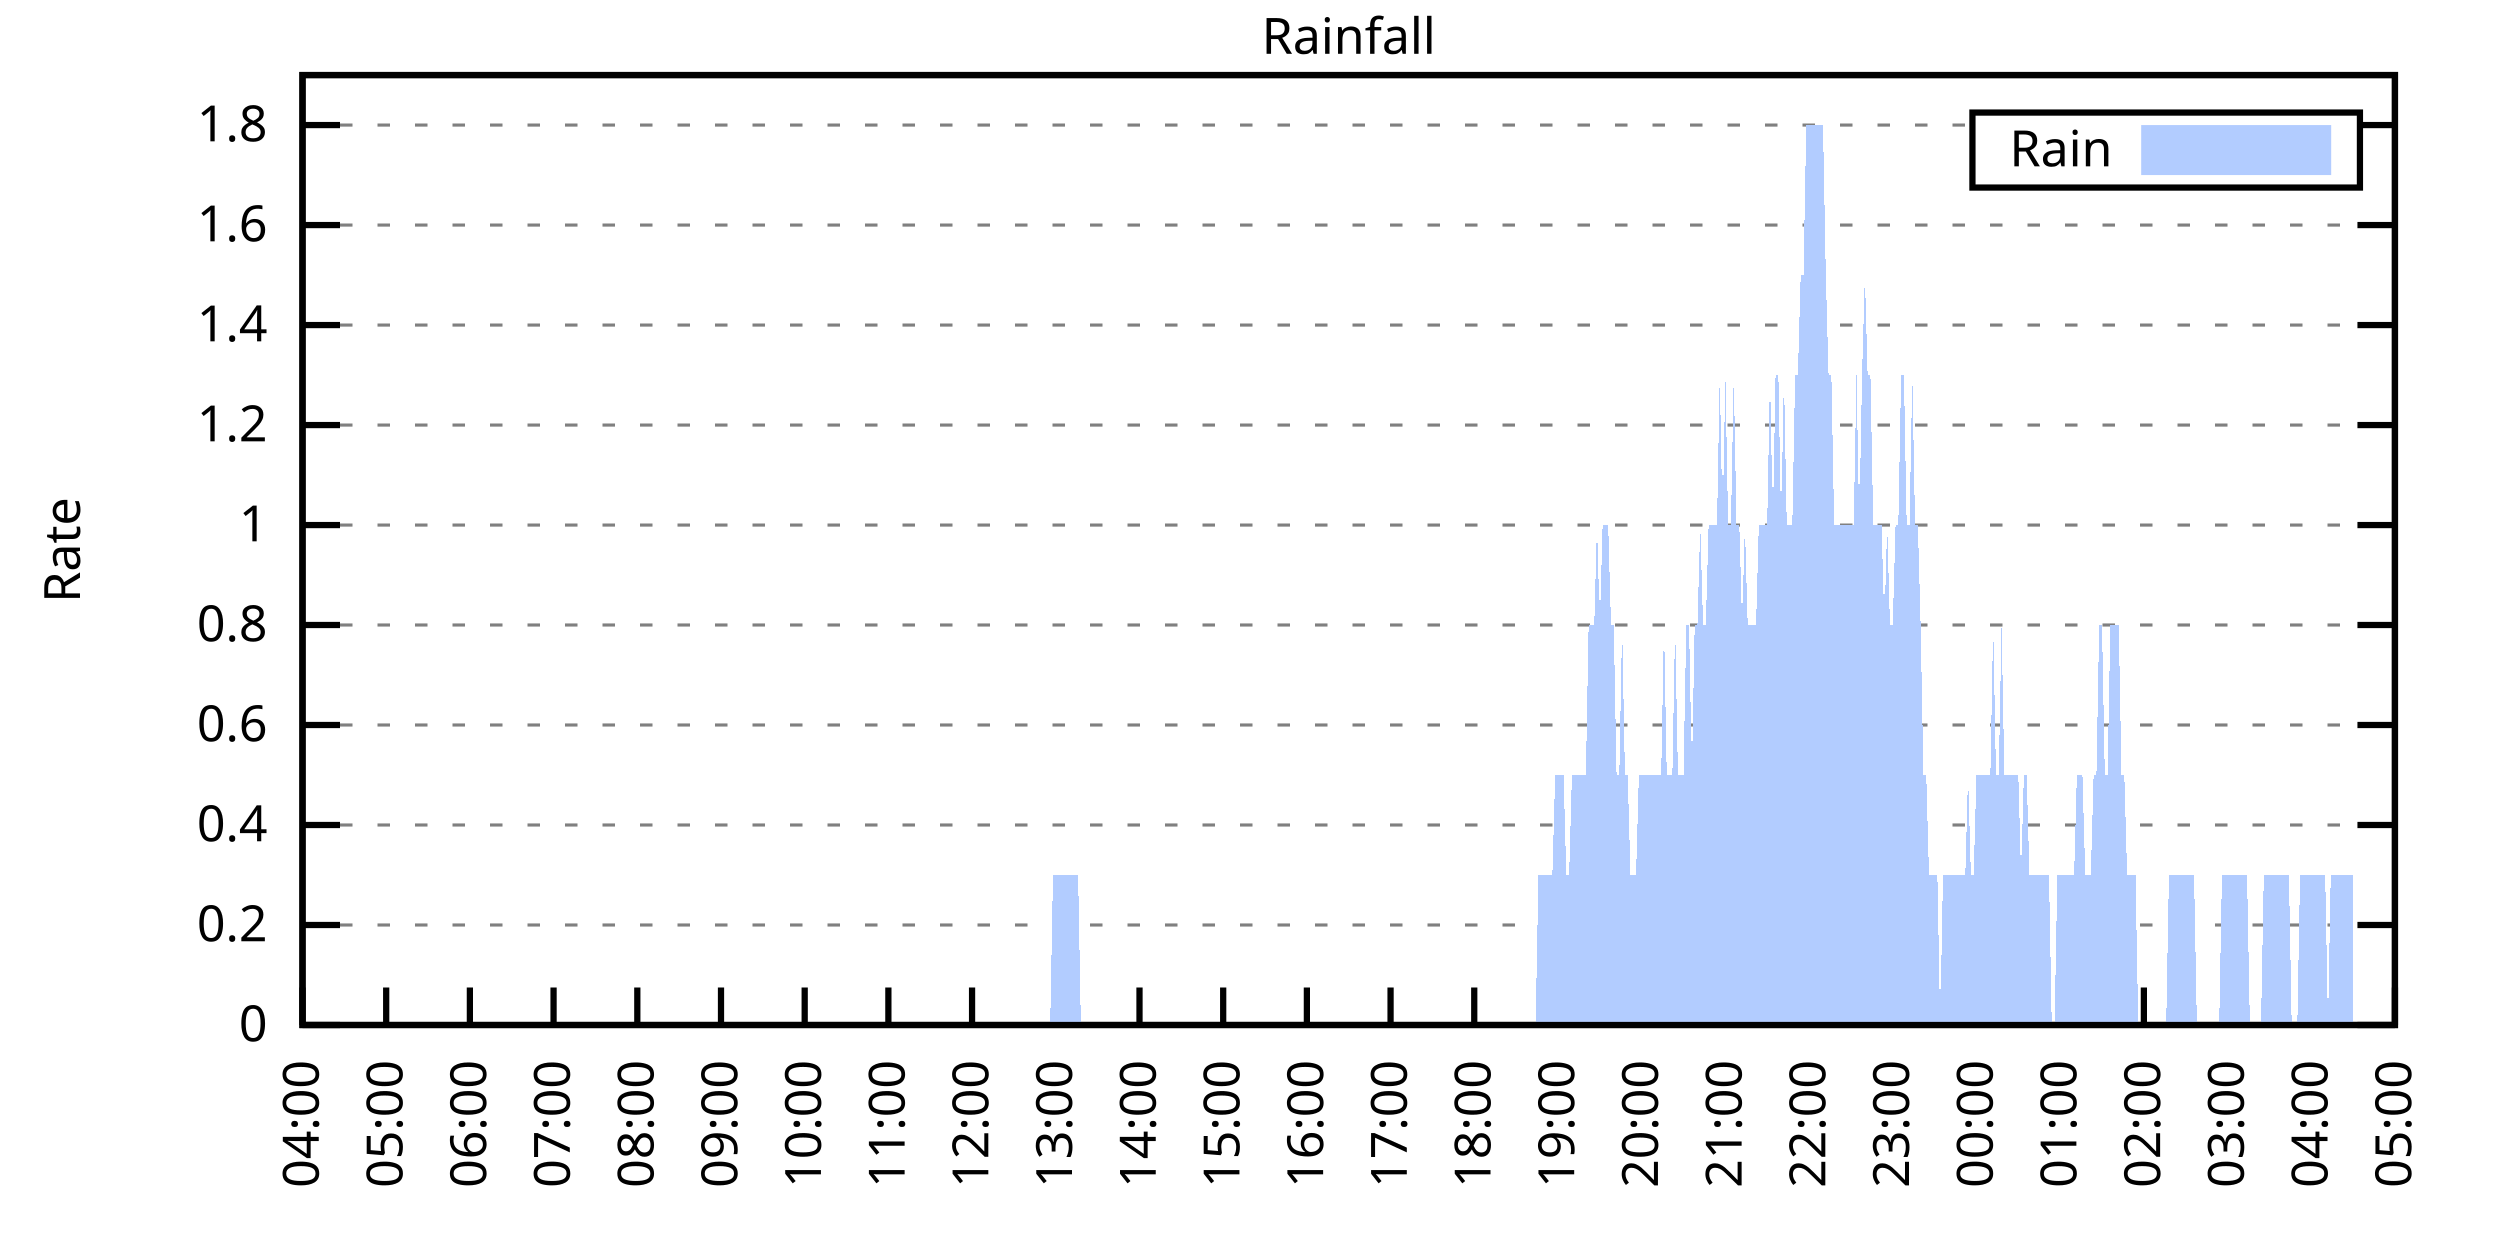
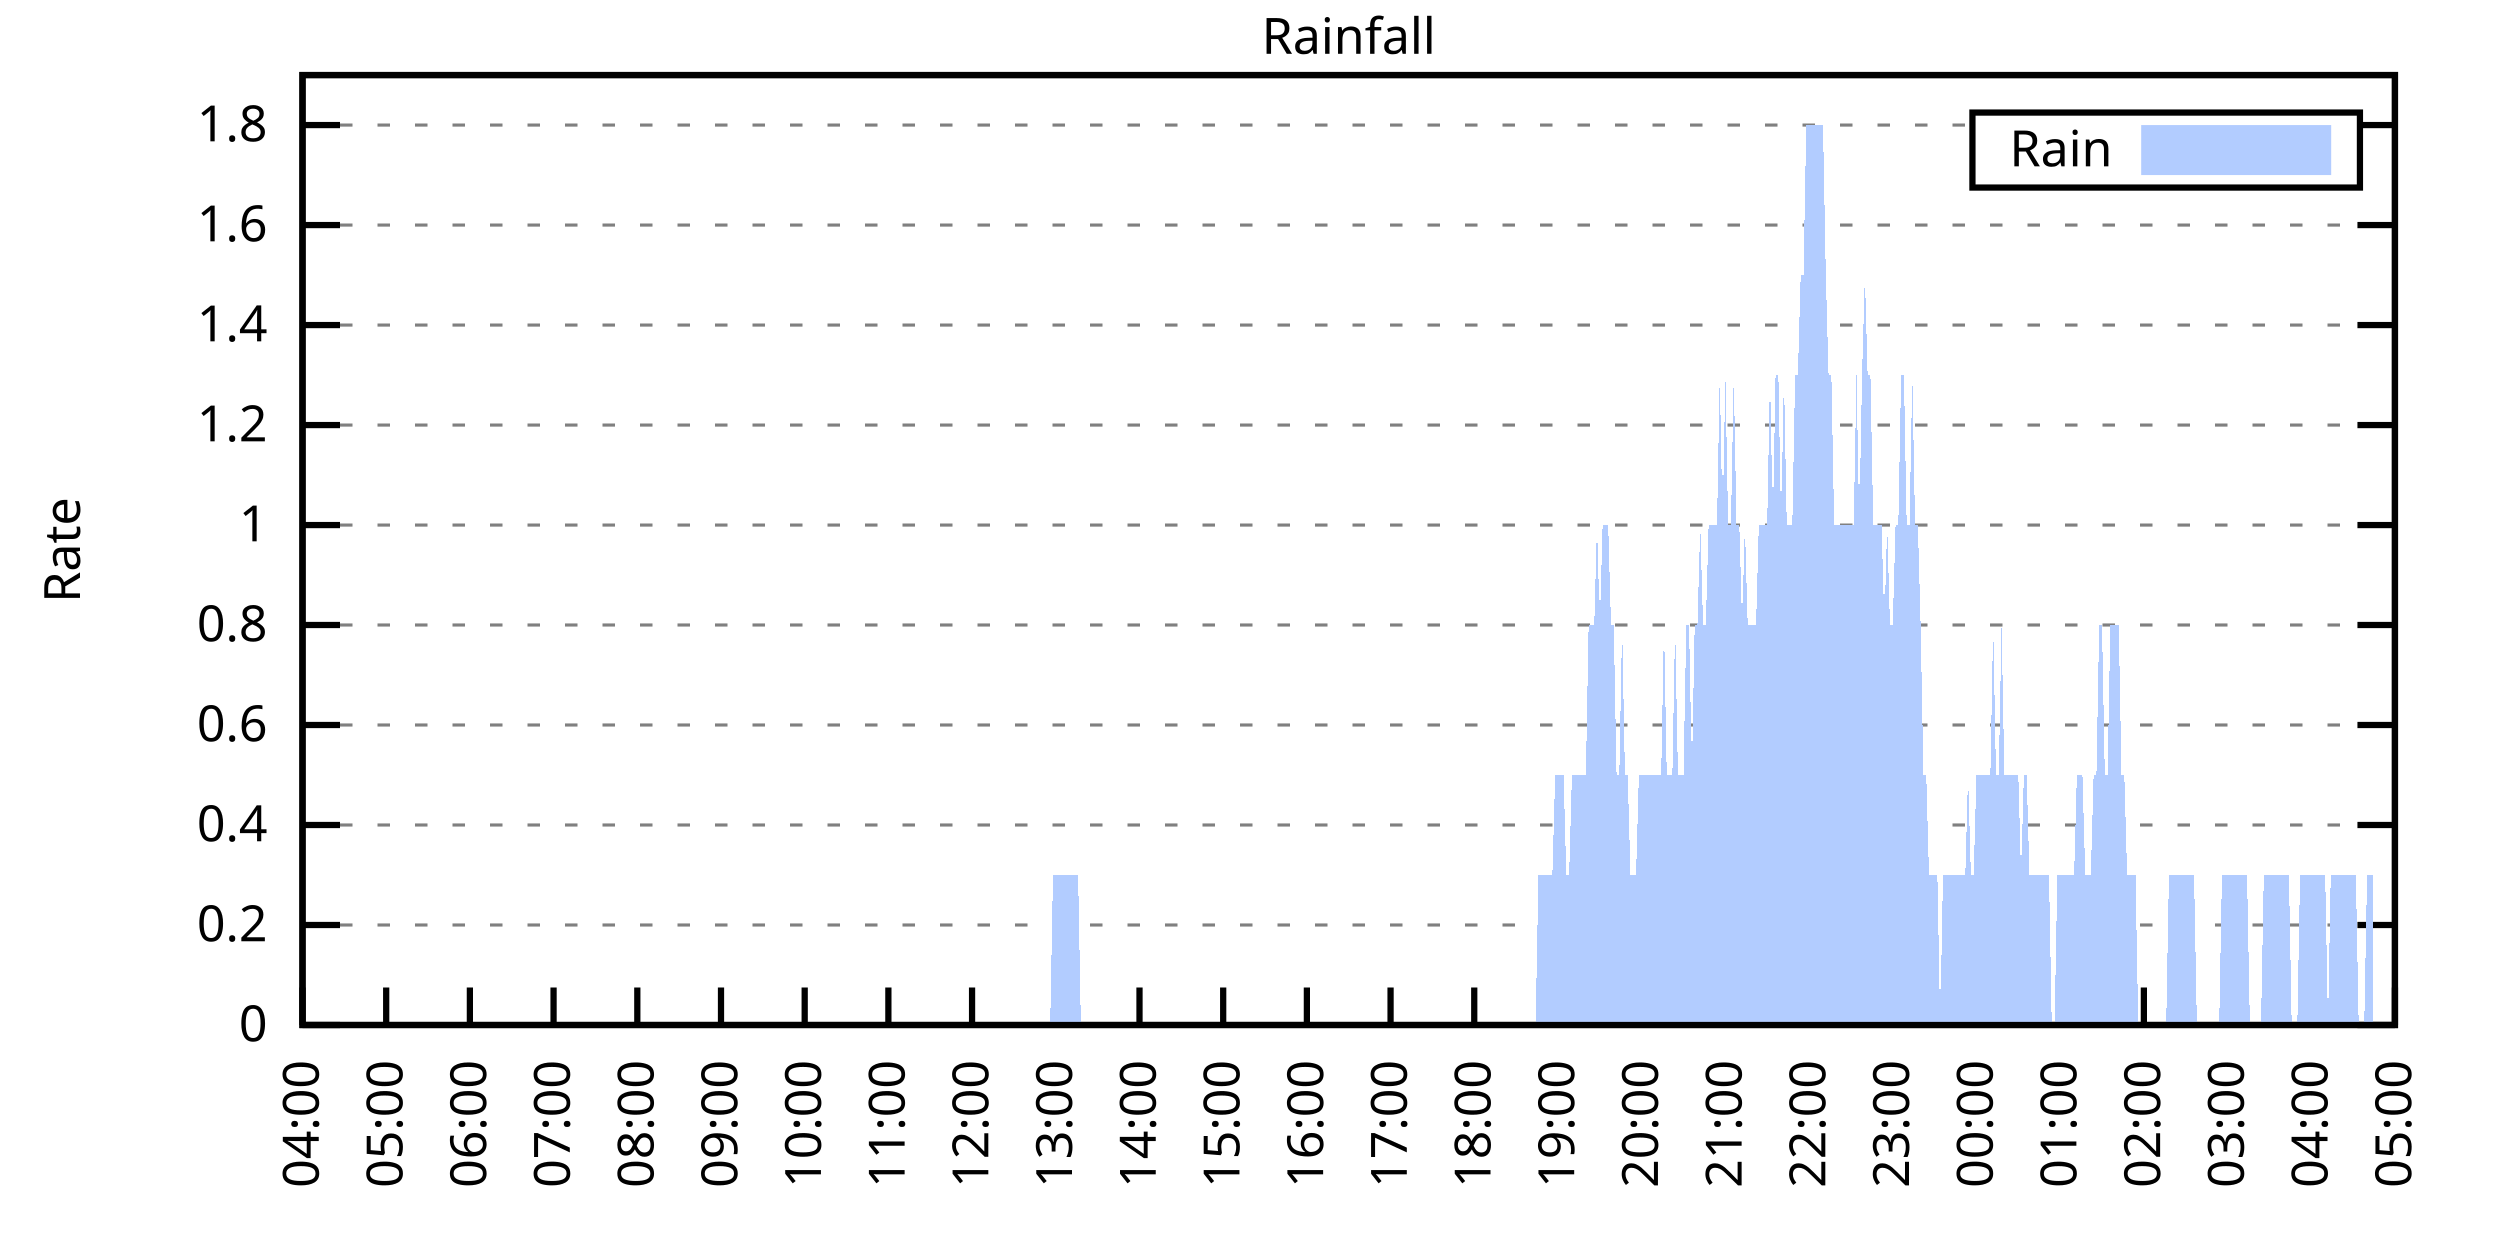
<svg xmlns="http://www.w3.org/2000/svg" xmlns:xlink="http://www.w3.org/1999/xlink" width="400" height="200" viewBox="0 0 400 200">
  <g id="gnuplot_canvas">
    <rect x="0" y="0" width="400" height="200" fill="none" />
    <defs>
      <circle id="gpDot" r="0.5" stroke-width="0.5" stroke="currentColor" />
      <path id="gpPt0" stroke-width="0.333" stroke="currentColor" d="M-1,0 h2 M0,-1 v2" />
      <path id="gpPt1" stroke-width="0.333" stroke="currentColor" d="M-1,-1 L1,1 M1,-1 L-1,1" />
      <path id="gpPt2" stroke-width="0.333" stroke="currentColor" d="M-1,0 L1,0 M0,-1 L0,1 M-1,-1 L1,1 M-1,1 L1,-1" />
      <rect id="gpPt3" stroke-width="0.333" stroke="currentColor" x="-1" y="-1" width="2" height="2" />
      <rect id="gpPt4" stroke-width="0.333" stroke="currentColor" fill="currentColor" x="-1" y="-1" width="2" height="2" />
      <circle id="gpPt5" stroke-width="0.333" stroke="currentColor" cx="0" cy="0" r="1" />
      <use xlink:href="#gpPt5" id="gpPt6" fill="currentColor" stroke="none" />
      <path id="gpPt7" stroke-width="0.333" stroke="currentColor" d="M0,-1.33 L-1.33,0.67 L1.33,0.67 z" />
      <use xlink:href="#gpPt7" id="gpPt8" fill="currentColor" stroke="none" />
      <use xlink:href="#gpPt7" id="gpPt9" stroke="currentColor" transform="rotate(180)" />
      <use xlink:href="#gpPt9" id="gpPt10" fill="currentColor" stroke="none" />
      <use xlink:href="#gpPt3" id="gpPt11" stroke="currentColor" transform="rotate(45)" />
      <use xlink:href="#gpPt11" id="gpPt12" fill="currentColor" stroke="none" />
      <path id="gpPt13" stroke-width="0.333" stroke="currentColor" d="M0,1.330 L1.265,0.411 L0.782,-1.067 L-0.782,-1.076 L-1.265,0.411 z" />
      <use xlink:href="#gpPt13" id="gpPt14" fill="currentColor" stroke="none" />
      <filter id="textbox" filterUnits="objectBoundingBox" x="0" y="0" height="1" width="1">
        <feFlood flood-color="white" flood-opacity="1" result="bgnd" />
        <feComposite in="SourceGraphic" in2="bgnd" operator="atop" />
      </filter>
      <filter id="greybox" filterUnits="objectBoundingBox" x="0" y="0" height="1" width="1">
        <feFlood flood-color="lightgrey" flood-opacity="1" result="grey" />
        <feComposite in="SourceGraphic" in2="grey" operator="atop" />
      </filter>
    </defs>
    <g fill="none" color="white" stroke="currentColor" stroke-width="1.00" stroke-linecap="butt" stroke-linejoin="miter">
</g>
    <g fill="none" color="black" stroke="currentColor" stroke-width="1.00" stroke-linecap="butt" stroke-linejoin="miter">
      <g stroke="none" shape-rendering="crispEdges">
        <polygon fill="rgb(255, 255, 255)" points="48.40,164.00 383.18,164.00 383.18,12.02 48.40,12.02 " />
      </g>
    </g>
    <g fill="none" color="black" stroke="currentColor" stroke-width="1.00" stroke-linecap="butt" stroke-linejoin="miter">
</g>
    <g fill="none" color="black" stroke="black" stroke-width="0.50" stroke-linecap="butt" stroke-linejoin="miter">
</g>
    <g fill="none" color="gray" stroke="currentColor" stroke-width="0.50" stroke-linecap="butt" stroke-linejoin="miter">
      <path stroke="gray" stroke-dasharray="2,4" class="gridline" d="M48.40,164.00 L383.19,164.00  " />
    </g>
    <g fill="none" color="gray" stroke="gray" stroke-width="1.00" stroke-linecap="butt" stroke-linejoin="miter">
</g>
    <g fill="none" color="black" stroke="currentColor" stroke-width="1.00" stroke-linecap="butt" stroke-linejoin="miter">
      <path stroke="black" d="M48.40,164.00 L54.40,164.00 M383.19,164.00 L377.19,164.00  " />
      <g transform="translate(42.80,166.60)" stroke="none" fill="black" font-family="Sans" font-size="8.00" text-anchor="end">
        <text>
          <tspan font-family="Sans"> 0</tspan>
        </text>
      </g>
    </g>
    <g fill="none" color="black" stroke="currentColor" stroke-width="1.00" stroke-linecap="butt" stroke-linejoin="miter">
</g>
    <g fill="none" color="black" stroke="black" stroke-width="0.50" stroke-linecap="butt" stroke-linejoin="miter">
</g>
    <g fill="none" color="gray" stroke="currentColor" stroke-width="0.50" stroke-linecap="butt" stroke-linejoin="miter">
      <path stroke="gray" stroke-dasharray="2,4" class="gridline" d="M48.40,148.00 L383.19,148.00  " />
    </g>
    <g fill="none" color="gray" stroke="gray" stroke-width="1.00" stroke-linecap="butt" stroke-linejoin="miter">
</g>
    <g fill="none" color="black" stroke="currentColor" stroke-width="1.00" stroke-linecap="butt" stroke-linejoin="miter">
      <path stroke="black" d="M48.40,148.00 L54.40,148.00 M383.19,148.00 L377.19,148.00  " />
      <g transform="translate(42.80,150.60)" stroke="none" fill="black" font-family="Sans" font-size="8.00" text-anchor="end">
        <text>
          <tspan font-family="Sans"> 0.2</tspan>
        </text>
      </g>
    </g>
    <g fill="none" color="black" stroke="currentColor" stroke-width="1.00" stroke-linecap="butt" stroke-linejoin="miter">
</g>
    <g fill="none" color="black" stroke="black" stroke-width="0.50" stroke-linecap="butt" stroke-linejoin="miter">
</g>
    <g fill="none" color="gray" stroke="currentColor" stroke-width="0.50" stroke-linecap="butt" stroke-linejoin="miter">
      <path stroke="gray" stroke-dasharray="2,4" class="gridline" d="M48.40,132.00 L383.19,132.00  " />
    </g>
    <g fill="none" color="gray" stroke="gray" stroke-width="1.00" stroke-linecap="butt" stroke-linejoin="miter">
</g>
    <g fill="none" color="black" stroke="currentColor" stroke-width="1.00" stroke-linecap="butt" stroke-linejoin="miter">
      <path stroke="black" d="M48.40,132.00 L54.40,132.00 M383.19,132.00 L377.19,132.00  " />
      <g transform="translate(42.80,134.60)" stroke="none" fill="black" font-family="Sans" font-size="8.00" text-anchor="end">
        <text>
          <tspan font-family="Sans"> 0.4</tspan>
        </text>
      </g>
    </g>
    <g fill="none" color="black" stroke="currentColor" stroke-width="1.00" stroke-linecap="butt" stroke-linejoin="miter">
</g>
    <g fill="none" color="black" stroke="black" stroke-width="0.50" stroke-linecap="butt" stroke-linejoin="miter">
</g>
    <g fill="none" color="gray" stroke="currentColor" stroke-width="0.50" stroke-linecap="butt" stroke-linejoin="miter">
      <path stroke="gray" stroke-dasharray="2,4" class="gridline" d="M48.40,116.00 L383.19,116.00  " />
    </g>
    <g fill="none" color="gray" stroke="gray" stroke-width="1.00" stroke-linecap="butt" stroke-linejoin="miter">
</g>
    <g fill="none" color="black" stroke="currentColor" stroke-width="1.00" stroke-linecap="butt" stroke-linejoin="miter">
      <path stroke="black" d="M48.40,116.00 L54.40,116.00 M383.19,116.00 L377.19,116.00  " />
      <g transform="translate(42.80,118.60)" stroke="none" fill="black" font-family="Sans" font-size="8.00" text-anchor="end">
        <text>
          <tspan font-family="Sans"> 0.6</tspan>
        </text>
      </g>
    </g>
    <g fill="none" color="black" stroke="currentColor" stroke-width="1.00" stroke-linecap="butt" stroke-linejoin="miter">
</g>
    <g fill="none" color="black" stroke="black" stroke-width="0.50" stroke-linecap="butt" stroke-linejoin="miter">
</g>
    <g fill="none" color="gray" stroke="currentColor" stroke-width="0.50" stroke-linecap="butt" stroke-linejoin="miter">
      <path stroke="gray" stroke-dasharray="2,4" class="gridline" d="M48.40,100.00 L383.19,100.00  " />
    </g>
    <g fill="none" color="gray" stroke="gray" stroke-width="1.00" stroke-linecap="butt" stroke-linejoin="miter">
</g>
    <g fill="none" color="black" stroke="currentColor" stroke-width="1.00" stroke-linecap="butt" stroke-linejoin="miter">
      <path stroke="black" d="M48.40,100.00 L54.40,100.00 M383.19,100.00 L377.19,100.00  " />
      <g transform="translate(42.80,102.60)" stroke="none" fill="black" font-family="Sans" font-size="8.00" text-anchor="end">
        <text>
          <tspan font-family="Sans"> 0.8</tspan>
        </text>
      </g>
    </g>
    <g fill="none" color="black" stroke="currentColor" stroke-width="1.00" stroke-linecap="butt" stroke-linejoin="miter">
</g>
    <g fill="none" color="black" stroke="black" stroke-width="0.50" stroke-linecap="butt" stroke-linejoin="miter">
</g>
    <g fill="none" color="gray" stroke="currentColor" stroke-width="0.50" stroke-linecap="butt" stroke-linejoin="miter">
      <path stroke="gray" stroke-dasharray="2,4" class="gridline" d="M48.40,84.01 L383.19,84.01  " />
    </g>
    <g fill="none" color="gray" stroke="gray" stroke-width="1.00" stroke-linecap="butt" stroke-linejoin="miter">
</g>
    <g fill="none" color="black" stroke="currentColor" stroke-width="1.00" stroke-linecap="butt" stroke-linejoin="miter">
      <path stroke="black" d="M48.40,84.01 L54.40,84.01 M383.19,84.01 L377.19,84.01  " />
      <g transform="translate(42.80,86.61)" stroke="none" fill="black" font-family="Sans" font-size="8.00" text-anchor="end">
        <text>
          <tspan font-family="Sans"> 1</tspan>
        </text>
      </g>
    </g>
    <g fill="none" color="black" stroke="currentColor" stroke-width="1.00" stroke-linecap="butt" stroke-linejoin="miter">
</g>
    <g fill="none" color="black" stroke="black" stroke-width="0.50" stroke-linecap="butt" stroke-linejoin="miter">
</g>
    <g fill="none" color="gray" stroke="currentColor" stroke-width="0.50" stroke-linecap="butt" stroke-linejoin="miter">
      <path stroke="gray" stroke-dasharray="2,4" class="gridline" d="M48.40,68.01 L383.19,68.01  " />
    </g>
    <g fill="none" color="gray" stroke="gray" stroke-width="1.00" stroke-linecap="butt" stroke-linejoin="miter">
</g>
    <g fill="none" color="black" stroke="currentColor" stroke-width="1.00" stroke-linecap="butt" stroke-linejoin="miter">
      <path stroke="black" d="M48.40,68.01 L54.40,68.01 M383.19,68.01 L377.19,68.01  " />
      <g transform="translate(42.80,70.61)" stroke="none" fill="black" font-family="Sans" font-size="8.00" text-anchor="end">
        <text>
          <tspan font-family="Sans"> 1.2</tspan>
        </text>
      </g>
    </g>
    <g fill="none" color="black" stroke="currentColor" stroke-width="1.00" stroke-linecap="butt" stroke-linejoin="miter">
</g>
    <g fill="none" color="black" stroke="black" stroke-width="0.50" stroke-linecap="butt" stroke-linejoin="miter">
</g>
    <g fill="none" color="gray" stroke="currentColor" stroke-width="0.50" stroke-linecap="butt" stroke-linejoin="miter">
      <path stroke="gray" stroke-dasharray="2,4" class="gridline" d="M48.40,52.01 L383.19,52.01  " />
    </g>
    <g fill="none" color="gray" stroke="gray" stroke-width="1.00" stroke-linecap="butt" stroke-linejoin="miter">
</g>
    <g fill="none" color="black" stroke="currentColor" stroke-width="1.00" stroke-linecap="butt" stroke-linejoin="miter">
      <path stroke="black" d="M48.40,52.01 L54.40,52.01 M383.19,52.01 L377.19,52.01  " />
      <g transform="translate(42.80,54.61)" stroke="none" fill="black" font-family="Sans" font-size="8.00" text-anchor="end">
        <text>
          <tspan font-family="Sans"> 1.4</tspan>
        </text>
      </g>
    </g>
    <g fill="none" color="black" stroke="currentColor" stroke-width="1.00" stroke-linecap="butt" stroke-linejoin="miter">
</g>
    <g fill="none" color="black" stroke="black" stroke-width="0.50" stroke-linecap="butt" stroke-linejoin="miter">
</g>
    <g fill="none" color="gray" stroke="currentColor" stroke-width="0.50" stroke-linecap="butt" stroke-linejoin="miter">
      <path stroke="gray" stroke-dasharray="2,4" class="gridline" d="M48.40,36.01 L383.19,36.01  " />
    </g>
    <g fill="none" color="gray" stroke="gray" stroke-width="1.00" stroke-linecap="butt" stroke-linejoin="miter">
</g>
    <g fill="none" color="black" stroke="currentColor" stroke-width="1.00" stroke-linecap="butt" stroke-linejoin="miter">
      <path stroke="black" d="M48.40,36.01 L54.40,36.01 M383.19,36.01 L377.19,36.01  " />
      <g transform="translate(42.80,38.61)" stroke="none" fill="black" font-family="Sans" font-size="8.00" text-anchor="end">
        <text>
          <tspan font-family="Sans"> 1.6</tspan>
        </text>
      </g>
    </g>
    <g fill="none" color="black" stroke="currentColor" stroke-width="1.00" stroke-linecap="butt" stroke-linejoin="miter">
</g>
    <g fill="none" color="black" stroke="black" stroke-width="0.50" stroke-linecap="butt" stroke-linejoin="miter">
</g>
    <g fill="none" color="gray" stroke="currentColor" stroke-width="0.50" stroke-linecap="butt" stroke-linejoin="miter">
      <path stroke="gray" stroke-dasharray="2,4" class="gridline" d="M48.40,20.01 L315.59,20.01 M377.59,20.01 L383.19,20.01  " />
    </g>
    <g fill="none" color="gray" stroke="gray" stroke-width="1.00" stroke-linecap="butt" stroke-linejoin="miter">
</g>
    <g fill="none" color="black" stroke="currentColor" stroke-width="1.00" stroke-linecap="butt" stroke-linejoin="miter">
      <path stroke="black" d="M48.40,20.01 L54.40,20.01 M383.19,20.01 L377.19,20.01  " />
      <g transform="translate(42.80,22.61)" stroke="none" fill="black" font-family="Sans" font-size="8.00" text-anchor="end">
        <text>
          <tspan font-family="Sans"> 1.8</tspan>
        </text>
      </g>
    </g>
    <g fill="none" color="black" stroke="currentColor" stroke-width="1.00" stroke-linecap="butt" stroke-linejoin="miter">
      <path stroke="black" d="M48.40,164.00 L48.40,158.00  " />
      <g transform="translate(51.00,169.60) rotate(270.00)" stroke="none" fill="black" font-family="Sans" font-size="8.00" text-anchor="end">
        <text>
          <tspan font-family="Sans">04:00</tspan>
        </text>
      </g>
    </g>
    <g fill="none" color="black" stroke="currentColor" stroke-width="1.00" stroke-linecap="butt" stroke-linejoin="miter">
      <path stroke="black" d="M61.79,164.00 L61.79,158.00  " />
      <g transform="translate(64.39,169.60) rotate(270.00)" stroke="none" fill="black" font-family="Sans" font-size="8.00" text-anchor="end">
        <text>
          <tspan font-family="Sans">05:00</tspan>
        </text>
      </g>
    </g>
    <g fill="none" color="black" stroke="currentColor" stroke-width="1.00" stroke-linecap="butt" stroke-linejoin="miter">
      <path stroke="black" d="M75.18,164.00 L75.18,158.00  " />
      <g transform="translate(77.78,169.60) rotate(270.00)" stroke="none" fill="black" font-family="Sans" font-size="8.00" text-anchor="end">
        <text>
          <tspan font-family="Sans">06:00</tspan>
        </text>
      </g>
    </g>
    <g fill="none" color="black" stroke="currentColor" stroke-width="1.00" stroke-linecap="butt" stroke-linejoin="miter">
      <path stroke="black" d="M88.57,164.00 L88.57,158.00  " />
      <g transform="translate(91.17,169.60) rotate(270.00)" stroke="none" fill="black" font-family="Sans" font-size="8.00" text-anchor="end">
        <text>
          <tspan font-family="Sans">07:00</tspan>
        </text>
      </g>
    </g>
    <g fill="none" color="black" stroke="currentColor" stroke-width="1.00" stroke-linecap="butt" stroke-linejoin="miter">
      <path stroke="black" d="M101.97,164.00 L101.97,158.00  " />
      <g transform="translate(104.57,169.60) rotate(270.00)" stroke="none" fill="black" font-family="Sans" font-size="8.00" text-anchor="end">
        <text>
          <tspan font-family="Sans">08:00</tspan>
        </text>
      </g>
    </g>
    <g fill="none" color="black" stroke="currentColor" stroke-width="1.00" stroke-linecap="butt" stroke-linejoin="miter">
      <path stroke="black" d="M115.36,164.00 L115.36,158.00  " />
      <g transform="translate(117.96,169.60) rotate(270.00)" stroke="none" fill="black" font-family="Sans" font-size="8.00" text-anchor="end">
        <text>
          <tspan font-family="Sans">09:00</tspan>
        </text>
      </g>
    </g>
    <g fill="none" color="black" stroke="currentColor" stroke-width="1.00" stroke-linecap="butt" stroke-linejoin="miter">
      <path stroke="black" d="M128.75,164.00 L128.75,158.00  " />
      <g transform="translate(131.35,169.60) rotate(270.00)" stroke="none" fill="black" font-family="Sans" font-size="8.00" text-anchor="end">
        <text>
          <tspan font-family="Sans">10:00</tspan>
        </text>
      </g>
    </g>
    <g fill="none" color="black" stroke="currentColor" stroke-width="1.00" stroke-linecap="butt" stroke-linejoin="miter">
      <path stroke="black" d="M142.14,164.00 L142.14,158.00  " />
      <g transform="translate(144.74,169.60) rotate(270.00)" stroke="none" fill="black" font-family="Sans" font-size="8.00" text-anchor="end">
        <text>
          <tspan font-family="Sans">11:00</tspan>
        </text>
      </g>
    </g>
    <g fill="none" color="black" stroke="currentColor" stroke-width="1.00" stroke-linecap="butt" stroke-linejoin="miter">
      <path stroke="black" d="M155.53,164.00 L155.53,158.00  " />
      <g transform="translate(158.13,169.60) rotate(270.00)" stroke="none" fill="black" font-family="Sans" font-size="8.00" text-anchor="end">
        <text>
          <tspan font-family="Sans">12:00</tspan>
        </text>
      </g>
    </g>
    <g fill="none" color="black" stroke="currentColor" stroke-width="1.00" stroke-linecap="butt" stroke-linejoin="miter">
      <path stroke="black" d="M168.92,164.00 L168.92,158.00  " />
      <g transform="translate(171.52,169.60) rotate(270.00)" stroke="none" fill="black" font-family="Sans" font-size="8.00" text-anchor="end">
        <text>
          <tspan font-family="Sans">13:00</tspan>
        </text>
      </g>
    </g>
    <g fill="none" color="black" stroke="currentColor" stroke-width="1.00" stroke-linecap="butt" stroke-linejoin="miter">
      <path stroke="black" d="M182.32,164.00 L182.32,158.00  " />
      <g transform="translate(184.92,169.60) rotate(270.00)" stroke="none" fill="black" font-family="Sans" font-size="8.00" text-anchor="end">
        <text>
          <tspan font-family="Sans">14:00</tspan>
        </text>
      </g>
    </g>
    <g fill="none" color="black" stroke="currentColor" stroke-width="1.00" stroke-linecap="butt" stroke-linejoin="miter">
      <path stroke="black" d="M195.71,164.00 L195.71,158.00  " />
      <g transform="translate(198.31,169.60) rotate(270.00)" stroke="none" fill="black" font-family="Sans" font-size="8.00" text-anchor="end">
        <text>
          <tspan font-family="Sans">15:00</tspan>
        </text>
      </g>
    </g>
    <g fill="none" color="black" stroke="currentColor" stroke-width="1.00" stroke-linecap="butt" stroke-linejoin="miter">
      <path stroke="black" d="M209.10,164.00 L209.10,158.00  " />
      <g transform="translate(211.70,169.60) rotate(270.00)" stroke="none" fill="black" font-family="Sans" font-size="8.00" text-anchor="end">
        <text>
          <tspan font-family="Sans">16:00</tspan>
        </text>
      </g>
    </g>
    <g fill="none" color="black" stroke="currentColor" stroke-width="1.00" stroke-linecap="butt" stroke-linejoin="miter">
      <path stroke="black" d="M222.49,164.00 L222.49,158.00  " />
      <g transform="translate(225.09,169.60) rotate(270.00)" stroke="none" fill="black" font-family="Sans" font-size="8.00" text-anchor="end">
        <text>
          <tspan font-family="Sans">17:00</tspan>
        </text>
      </g>
    </g>
    <g fill="none" color="black" stroke="currentColor" stroke-width="1.00" stroke-linecap="butt" stroke-linejoin="miter">
      <path stroke="black" d="M235.88,164.00 L235.88,158.00  " />
      <g transform="translate(238.48,169.60) rotate(270.00)" stroke="none" fill="black" font-family="Sans" font-size="8.00" text-anchor="end">
        <text>
          <tspan font-family="Sans">18:00</tspan>
        </text>
      </g>
    </g>
    <g fill="none" color="black" stroke="currentColor" stroke-width="1.00" stroke-linecap="butt" stroke-linejoin="miter">
      <path stroke="black" d="M249.27,164.00 L249.27,158.00  " />
      <g transform="translate(251.87,169.60) rotate(270.00)" stroke="none" fill="black" font-family="Sans" font-size="8.00" text-anchor="end">
        <text>
          <tspan font-family="Sans">19:00</tspan>
        </text>
      </g>
    </g>
    <g fill="none" color="black" stroke="currentColor" stroke-width="1.00" stroke-linecap="butt" stroke-linejoin="miter">
      <path stroke="black" d="M262.67,164.00 L262.67,158.00  " />
      <g transform="translate(265.27,169.60) rotate(270.00)" stroke="none" fill="black" font-family="Sans" font-size="8.00" text-anchor="end">
        <text>
          <tspan font-family="Sans">20:00</tspan>
        </text>
      </g>
    </g>
    <g fill="none" color="black" stroke="currentColor" stroke-width="1.00" stroke-linecap="butt" stroke-linejoin="miter">
      <path stroke="black" d="M276.06,164.00 L276.06,158.00  " />
      <g transform="translate(278.66,169.60) rotate(270.00)" stroke="none" fill="black" font-family="Sans" font-size="8.00" text-anchor="end">
        <text>
          <tspan font-family="Sans">21:00</tspan>
        </text>
      </g>
    </g>
    <g fill="none" color="black" stroke="currentColor" stroke-width="1.00" stroke-linecap="butt" stroke-linejoin="miter">
      <path stroke="black" d="M289.45,164.00 L289.45,158.00  " />
      <g transform="translate(292.05,169.60) rotate(270.00)" stroke="none" fill="black" font-family="Sans" font-size="8.00" text-anchor="end">
        <text>
          <tspan font-family="Sans">22:00</tspan>
        </text>
      </g>
    </g>
    <g fill="none" color="black" stroke="currentColor" stroke-width="1.00" stroke-linecap="butt" stroke-linejoin="miter">
      <path stroke="black" d="M302.84,164.00 L302.84,158.00  " />
      <g transform="translate(305.44,169.60) rotate(270.00)" stroke="none" fill="black" font-family="Sans" font-size="8.00" text-anchor="end">
        <text>
          <tspan font-family="Sans">23:00</tspan>
        </text>
      </g>
    </g>
    <g fill="none" color="black" stroke="currentColor" stroke-width="1.00" stroke-linecap="butt" stroke-linejoin="miter">
      <path stroke="black" d="M316.23,164.00 L316.23,158.00  " />
      <g transform="translate(318.83,169.60) rotate(270.00)" stroke="none" fill="black" font-family="Sans" font-size="8.00" text-anchor="end">
        <text>
          <tspan font-family="Sans">00:00</tspan>
        </text>
      </g>
    </g>
    <g fill="none" color="black" stroke="currentColor" stroke-width="1.00" stroke-linecap="butt" stroke-linejoin="miter">
      <path stroke="black" d="M329.62,164.00 L329.62,158.00  " />
      <g transform="translate(332.22,169.60) rotate(270.00)" stroke="none" fill="black" font-family="Sans" font-size="8.00" text-anchor="end">
        <text>
          <tspan font-family="Sans">01:00</tspan>
        </text>
      </g>
    </g>
    <g fill="none" color="black" stroke="currentColor" stroke-width="1.00" stroke-linecap="butt" stroke-linejoin="miter">
      <path stroke="black" d="M343.02,164.00 L343.02,158.00  " />
      <g transform="translate(345.62,169.60) rotate(270.00)" stroke="none" fill="black" font-family="Sans" font-size="8.00" text-anchor="end">
        <text>
          <tspan font-family="Sans">02:00</tspan>
        </text>
      </g>
    </g>
    <g fill="none" color="black" stroke="currentColor" stroke-width="1.00" stroke-linecap="butt" stroke-linejoin="miter">
      <path stroke="black" d="M356.41,164.00 L356.41,158.00  " />
      <g transform="translate(359.01,169.60) rotate(270.00)" stroke="none" fill="black" font-family="Sans" font-size="8.00" text-anchor="end">
        <text>
          <tspan font-family="Sans">03:00</tspan>
        </text>
      </g>
    </g>
    <g fill="none" color="black" stroke="currentColor" stroke-width="1.00" stroke-linecap="butt" stroke-linejoin="miter">
      <path stroke="black" d="M369.80,164.00 L369.80,158.00  " />
      <g transform="translate(372.40,169.60) rotate(270.00)" stroke="none" fill="black" font-family="Sans" font-size="8.00" text-anchor="end">
        <text>
          <tspan font-family="Sans">04:00</tspan>
        </text>
      </g>
    </g>
    <g fill="none" color="black" stroke="currentColor" stroke-width="1.00" stroke-linecap="butt" stroke-linejoin="miter">
      <path stroke="black" d="M383.19,164.00 L383.19,158.00  " />
      <g transform="translate(385.79,169.60) rotate(270.00)" stroke="none" fill="black" font-family="Sans" font-size="8.00" text-anchor="end">
        <text>
          <tspan font-family="Sans">05:00</tspan>
        </text>
      </g>
    </g>
    <g fill="none" color="black" stroke="currentColor" stroke-width="1.00" stroke-linecap="butt" stroke-linejoin="miter">
</g>
    <g fill="none" color="black" stroke="currentColor" stroke-width="1.00" stroke-linecap="butt" stroke-linejoin="miter">
      <path stroke="black" d="M48.40,12.01 L48.40,164.00 L383.19,164.00 L383.19,12.01 L48.40,12.01 Z  " />
    </g>
    <g fill="none" color="black" stroke="currentColor" stroke-width="1.00" stroke-linecap="butt" stroke-linejoin="miter">
</g>
    <g fill="none" color="black" stroke="currentColor" stroke-width="1.00" stroke-linecap="butt" stroke-linejoin="miter">
      <path stroke="black" d="M315.59,30.01 L315.59,18.01 L377.59,18.01 L377.59,30.01 L315.59,30.01 Z  " />
    </g>
    <g id="Rainfall_plot_1">
      <g fill="none" color="white" stroke="black" stroke-width="2.00" stroke-linecap="butt" stroke-linejoin="miter">
</g>
      <g fill="none" color="black" stroke="currentColor" stroke-width="2.00" stroke-linecap="butt" stroke-linejoin="miter">
        <g transform="translate(337.99,26.61)" stroke="none" fill="black" font-family="Sans" font-size="8.00" text-anchor="end">
          <text>
            <tspan font-family="Sans">Rain</tspan>
          </text>
        </g>
      </g>
      <g fill="none" color="black" stroke="currentColor" stroke-width="2.00" stroke-linecap="butt" stroke-linejoin="miter">
        <g stroke="none" shape-rendering="crispEdges">
          <polygon fill="rgb(178, 204, 255)" points="343.59,27.01 371.99,27.01 371.99,21.01 343.59,21.01 " />
        </g>
        <path stroke="rgb(178, 204, 255)" d="M343.59,27.01 L371.99,27.01 L371.99,21.01 L343.59,21.01 L343.59,27.01 Z  " />
      </g>
      <g fill="none" color="black" stroke="currentColor" stroke-width="2.00" stroke-linecap="butt" stroke-linejoin="miter">
        <g stroke="none" shape-rendering="crispEdges">
-           <polygon fill="rgb(178, 204, 255)" points="55.54,164.00 55.99,164.00 56.43,164.00 56.88,164.00 57.33,164.00 57.77,164.00 58.22,164.00 58.67,164.00 59.11,164.00 59.56,164.00 60.01,164.00 60.45,164.00 60.90,164.00 61.35,164.00 61.79,164.00 62.24,164.00 62.68,164.00 63.13,164.00 63.58,164.00 64.02,164.00 64.47,164.00 64.92,164.00 65.36,164.00 65.81,164.00 66.26,164.00 66.70,164.00 67.15,164.00 67.59,164.00 68.04,164.00 68.49,164.00 68.93,164.00 69.38,164.00 69.83,164.00 70.27,164.00 70.72,164.00 71.17,164.00 71.61,164.00 72.06,164.00 72.50,164.00 72.95,164.00 73.40,164.00 73.84,164.00 74.29,164.00 74.74,164.00 75.18,164.00 75.63,164.00 76.08,164.00 76.52,164.00 76.97,164.00 77.42,164.00 77.86,164.00 78.31,164.00 78.75,164.00 79.20,164.00 79.65,164.00 80.09,164.00 80.54,164.00 80.99,164.00 81.43,164.00 81.88,164.00 82.33,164.00 82.77,164.00 83.22,164.00 83.66,164.00 84.11,164.00 84.56,164.00 85.00,164.00 85.45,164.00 85.90,164.00 86.34,164.00 86.79,164.00 87.24,164.00 87.68,164.00 88.13,164.00 88.57,164.00 89.02,164.00 89.47,164.00 89.91,164.00 90.36,164.00 90.81,164.00 91.25,164.00 91.70,164.00 92.15,164.00 92.59,164.00 93.04,164.00 93.49,164.00 93.93,164.00 94.38,164.00 94.82,164.00 95.27,164.00 95.72,164.00 96.16,164.00 96.61,164.00 97.06,164.00 97.50,164.00 97.95,164.00 98.40,164.00 98.84,164.00 99.29,164.00 99.73,164.00 100.18,164.00 100.63,164.00 101.07,164.00 101.52,164.00 101.97,164.00 102.41,164.00 102.86,164.00 103.31,164.00 103.75,164.00 104.20,164.00 104.64,164.00 105.09,164.00 105.54,164.00 105.98,164.00 106.43,164.00 106.88,164.00 107.32,164.00 107.77,164.00 108.22,164.00 108.66,164.00 109.11,164.00 109.55,164.00 110.00,164.00 110.45,164.00 110.89,164.00 111.34,164.00 111.79,164.00 112.23,164.00 112.68,164.00 113.13,164.00 113.57,164.00 114.02,164.00 114.47,164.00 114.91,164.00 115.36,164.00 115.80,164.00 116.25,164.00 116.70,164.00 117.14,164.00 117.59,164.00 118.04,164.00 118.48,164.00 118.93,164.00 119.38,164.00 119.82,164.00 120.27,164.00 120.71,164.00 121.16,164.00 121.61,164.00 122.05,164.00 122.50,164.00 122.95,164.00 123.39,164.00 123.84,164.00 124.29,164.00 124.73,164.00 125.18,164.00 125.62,164.00 126.07,164.00 126.52,164.00 126.96,164.00 127.41,164.00 127.86,164.00 128.30,164.00 128.75,164.00 129.20,164.00 129.64,164.00 130.09,164.00 130.54,164.00 130.98,164.00 131.43,164.00 131.87,164.00 132.32,164.00 132.77,164.00 133.21,164.00 133.66,164.00 134.11,164.00 134.55,164.00 135.00,164.00 135.45,164.00 135.89,164.00 136.34,164.00 136.78,164.00 137.23,164.00 137.68,164.00 138.12,164.00 138.57,164.00 139.02,164.00 139.46,164.00 139.91,164.00 140.36,164.00 140.80,164.00 141.25,164.00 141.69,164.00 142.14,164.00 142.59,164.00 143.03,164.00 143.48,164.00 143.93,164.00 144.37,164.00 144.82,164.00 145.27,164.00 145.71,164.00 146.16,164.00 146.61,164.00 147.05,164.00 147.50,164.00 147.94,164.00 148.39,164.00 148.84,164.00 149.28,164.00 149.73,164.00 150.18,164.00 150.62,164.00 151.07,164.00 151.52,164.00 151.96,164.00 152.41,164.00 152.85,164.00 153.30,164.00 153.75,164.00 154.19,164.00 154.64,164.00 155.09,164.00 155.53,164.00 155.98,164.00 156.43,164.00 156.87,164.00 157.32,164.00 157.76,164.00 158.21,164.00 158.66,164.00 159.10,164.00 159.55,164.00 160.00,164.00 160.44,164.00 160.89,164.00 161.34,164.00 161.78,164.00 162.23,164.00 162.67,164.00 163.12,164.00 163.57,164.00 164.01,164.00 164.46,164.00 164.91,164.00 165.35,164.00 165.80,164.00 166.25,164.00 166.69,164.00 167.14,164.00 167.59,164.00 168.03,164.00 168.48,140.00 168.92,140.00 169.37,140.00 169.82,140.00 170.26,140.00 170.71,140.00 171.16,140.00 171.60,140.00 172.05,140.00 172.50,140.00 172.94,164.00 173.39,164.00 173.83,164.00 174.28,164.00 174.73,164.00 175.17,164.00 175.62,164.00 176.07,164.00 176.51,164.00 176.96,164.00 177.41,164.00 177.85,164.00 178.30,164.00 178.74,164.00 179.19,164.00 179.64,164.00 180.08,164.00 180.53,164.00 180.98,164.00 181.42,164.00 181.87,164.00 182.32,164.00 182.76,164.00 183.21,164.00 183.66,164.00 184.10,164.00 184.55,164.00 184.99,164.00 185.44,164.00 185.89,164.00 186.33,164.00 186.78,164.00 187.23,164.00 187.67,164.00 188.12,164.00 188.57,164.00 189.01,164.00 189.46,164.00 189.90,164.00 190.35,164.00 190.80,164.00 191.24,164.00 191.69,164.00 192.14,164.00 192.58,164.00 193.03,164.00 193.48,164.00 193.92,164.00 194.37,164.00 194.81,164.00 195.26,164.00 195.71,164.00 196.15,164.00 196.38,164.00 196.60,164.00 197.05,164.00 197.49,164.00 197.94,164.00 198.39,164.00 198.83,164.00 199.28,164.00 199.73,164.00 200.17,164.00 200.62,164.00 201.06,164.00 201.51,164.00 201.96,164.00 202.40,164.00 202.85,164.00 203.30,164.00 203.74,164.00 204.19,164.00 204.64,164.00 205.08,164.00 205.53,164.00 205.97,164.00 206.42,164.00 206.87,164.00 207.31,164.00 207.76,164.00 208.21,164.00 208.65,164.00 209.10,164.00 209.55,164.00 209.99,164.00 210.44,164.00 210.88,164.00 211.33,164.00 211.78,164.00 212.22,164.00 212.67,164.00 213.12,164.00 213.56,164.00 214.01,164.00 214.46,164.00 214.90,164.00 215.35,164.00 215.80,164.00 216.24,164.00 216.69,164.00 217.13,164.00 217.58,164.00 218.03,164.00 218.47,164.00 218.92,164.00 219.37,164.00 219.81,164.00 220.26,164.00 220.71,164.00 221.15,164.00 221.60,164.00 222.04,164.00 222.49,164.00 222.94,164.00 223.38,164.00 223.83,164.00 224.28,164.00 224.72,164.00 225.17,164.00 225.62,164.00 226.06,164.00 226.51,164.00 226.95,164.00 227.40,164.00 227.85,164.00 228.29,164.00 228.74,164.00 229.19,164.00 229.63,164.00 230.08,164.00 230.53,164.00 230.97,164.00 231.42,164.00 231.86,164.00 232.31,164.00 232.76,164.00 233.20,164.00 233.65,164.00 234.10,164.00 234.54,164.00 234.99,164.00 235.44,164.00 235.88,164.00 236.33,164.00 236.78,164.00 237.22,164.00 237.67,164.00 238.11,164.00 238.56,164.00 239.01,164.00 239.45,164.00 239.90,164.00 240.35,164.00 240.79,164.00 241.24,164.00 241.69,164.00 242.13,164.00 242.58,164.00 243.02,164.00 243.47,164.00 243.92,164.00 244.36,164.00 244.81,164.00 245.26,164.00 245.70,164.00 246.15,140.00 246.60,140.00 247.04,140.00 247.49,140.00 247.93,140.00 248.38,140.00 248.83,124.00 249.27,124.00 249.72,124.00 250.17,124.00 250.61,140.00 251.06,140.00 251.51,124.00 251.95,124.00 252.40,124.00 252.85,124.00 253.29,124.00 253.74,124.00 254.18,100.00 254.63,100.00 255.08,100.00 255.52,84.01 255.97,100.00 256.42,84.01 256.86,84.01 257.31,84.01 257.76,100.00 258.20,100.00 258.65,124.00 259.09,124.00 259.54,100.00 259.99,124.00 260.43,124.00 260.88,140.00 261.33,140.00 261.77,140.00 262.22,124.00 262.67,124.00 263.11,124.00 263.56,124.00 264.00,124.00 264.45,124.00 264.90,124.00 265.34,124.00 265.79,124.00 266.24,100.00 266.68,124.00 267.13,124.00 267.58,124.00 268.02,100.00 268.47,124.00 268.92,124.00 269.36,124.00 269.81,100.00 270.25,100.00 270.70,124.00 271.15,100.00 271.59,100.00 272.04,84.01 272.49,100.00 272.93,100.00 273.38,84.01 273.83,84.01 274.27,84.01 274.72,84.01 275.16,60.01 275.61,84.01 276.06,60.01 276.50,84.01 276.95,84.01 277.40,60.01 277.84,84.01 278.29,84.01 278.74,100.00 279.18,84.01 279.63,100.00 280.07,100.00 280.52,100.00 280.97,100.00 281.41,84.01 281.86,84.01 282.31,84.01 282.75,84.01 283.20,60.01 283.65,84.01 284.09,60.01 284.54,60.01 284.98,84.01 285.43,60.01 285.88,84.01 286.32,84.01 286.77,84.01 287.22,60.01 287.66,60.01 288.11,44.01 288.56,44.01 289.00,20.01 289.45,20.01 289.90,20.01 290.34,20.01 290.79,20.01 291.23,20.01 291.68,20.01 292.13,44.01 292.57,60.01 293.02,60.01 293.47,84.01 293.91,84.01 294.36,84.01 294.81,84.01 295.25,84.01 295.70,84.01 296.14,84.01 296.59,84.01 297.04,60.01 297.48,84.01 297.93,60.01 298.38,44.01 298.82,60.01 299.27,60.01 299.72,84.01 300.16,84.01 300.61,84.01 301.05,84.01 301.50,100.00 301.95,84.01 302.39,100.00 302.84,100.00 303.29,84.01 303.73,84.01 304.18,60.01 304.63,60.01 305.07,84.01 305.52,84.01 305.97,60.01 306.41,84.01 306.86,84.01 307.30,100.00 307.75,124.00 308.20,124.00 308.64,140.00 309.09,140.00 309.54,140.00 309.98,140.00 310.43,164.00 310.88,140.00 311.32,140.00 311.77,140.00 312.21,140.00 312.66,140.00 313.11,140.00 313.55,140.00 314.00,140.00 314.45,140.00 314.89,124.00 315.34,140.00 315.79,140.00 316.23,124.00 316.68,124.00 317.12,124.00 317.57,124.00 318.02,124.00 318.46,124.00 318.91,100.00 319.36,124.00 319.80,124.00 320.25,100.00 320.70,124.00 321.14,124.00 321.59,124.00 322.04,124.00 322.48,124.00 322.93,124.00 323.37,140.00 323.82,124.00 324.27,124.00 324.71,140.00 325.16,140.00 325.61,140.00 326.05,140.00 326.50,140.00 326.95,140.00 327.39,140.00 327.84,140.00 328.28,164.00 328.73,164.00 329.18,140.00 329.62,140.00 330.07,140.00 330.52,140.00 330.96,140.00 331.41,140.00 331.86,140.00 332.30,124.00 332.75,124.00 333.19,124.00 333.64,140.00 334.09,140.00 334.53,140.00 334.98,124.00 335.43,124.00 335.87,100.00 336.32,100.00 336.77,124.00 337.21,124.00 337.66,100.00 338.10,100.00 338.55,100.00 339.00,100.00 339.44,124.00 339.89,124.00 340.34,140.00 340.78,140.00 341.23,140.00 341.68,140.00 342.12,164.00 342.57,164.00 343.02,164.00 343.46,164.00 343.91,164.00 344.35,164.00 344.80,164.00 345.25,164.00 345.69,164.00 346.14,164.00 346.59,164.00 347.03,140.00 347.48,140.00 347.93,140.00 348.37,140.00 348.82,140.00 349.26,140.00 349.71,140.00 350.16,140.00 350.60,140.00 351.05,140.00 351.50,164.00 351.94,164.00 352.39,164.00 352.84,164.00 353.28,164.00 353.73,164.00 354.17,164.00 354.62,164.00 355.07,164.00 355.51,140.00 355.96,140.00 356.41,140.00 356.85,140.00 357.30,140.00 357.75,140.00 358.19,140.00 358.64,140.00 359.09,140.00 359.53,140.00 359.98,164.00 360.42,164.00 360.87,164.00 361.32,164.00 361.76,164.00 362.21,140.00 362.66,140.00 363.10,140.00 363.55,140.00 364.00,140.00 364.44,140.00 364.89,140.00 365.33,140.00 365.78,140.00 366.23,140.00 366.67,164.00 367.12,164.00 367.57,164.00 368.01,140.00 368.46,140.00 368.91,140.00 369.35,140.00 369.80,140.00 370.24,140.00 370.69,140.00 371.14,140.00 371.58,140.00 372.03,140.00 372.48,164.00 372.92,140.00 373.37,140.00 373.82,140.00 374.26,140.00 374.71,140.00 375.16,140.00 375.60,140.00 376.05,140.00 376.49,140.00 376.49,164.00 55.54,164.00 " />
+           <polygon fill="rgb(178, 204, 255)" points="58.67,164.00 59.11,164.00 59.56,164.00 60.01,164.00 60.45,164.00 60.90,164.00 61.35,164.00 61.79,164.00 62.24,164.00 62.68,164.00 63.13,164.00 63.58,164.00 64.02,164.00 64.47,164.00 64.92,164.00 65.36,164.00 65.81,164.00 66.26,164.00 66.70,164.00 67.15,164.00 67.59,164.00 68.04,164.00 68.49,164.00 68.93,164.00 69.38,164.00 69.83,164.00 70.27,164.00 70.72,164.00 71.17,164.00 71.61,164.00 72.06,164.00 72.50,164.00 72.95,164.00 73.40,164.00 73.84,164.00 74.29,164.00 74.74,164.00 75.18,164.00 75.63,164.00 76.08,164.00 76.52,164.00 76.97,164.00 77.42,164.00 77.86,164.00 78.31,164.00 78.75,164.00 79.20,164.00 79.65,164.00 80.09,164.00 80.54,164.00 80.99,164.00 81.43,164.00 81.88,164.00 82.33,164.00 82.77,164.00 83.22,164.00 83.66,164.00 84.11,164.00 84.56,164.00 85.00,164.00 85.45,164.00 85.90,164.00 86.34,164.00 86.79,164.00 87.24,164.00 87.68,164.00 88.13,164.00 88.57,164.00 89.02,164.00 89.47,164.00 89.91,164.00 90.36,164.00 90.81,164.00 91.25,164.00 91.70,164.00 92.15,164.00 92.59,164.00 93.04,164.00 93.49,164.00 93.93,164.00 94.38,164.00 94.82,164.00 95.27,164.00 95.72,164.00 96.16,164.00 96.61,164.00 97.06,164.00 97.50,164.00 97.95,164.00 98.40,164.00 98.84,164.00 99.29,164.00 99.73,164.00 100.18,164.00 100.63,164.00 101.07,164.00 101.52,164.00 101.97,164.00 102.41,164.00 102.86,164.00 103.31,164.00 103.75,164.00 104.20,164.00 104.64,164.00 105.09,164.00 105.54,164.00 105.98,164.00 106.43,164.00 106.88,164.00 107.32,164.00 107.77,164.00 108.22,164.00 108.66,164.00 109.11,164.00 109.55,164.00 110.00,164.00 110.45,164.00 110.89,164.00 111.34,164.00 111.79,164.00 112.23,164.00 112.68,164.00 113.13,164.00 113.57,164.00 114.02,164.00 114.47,164.00 114.91,164.00 115.36,164.00 115.80,164.00 116.25,164.00 116.70,164.00 117.14,164.00 117.59,164.00 118.04,164.00 118.48,164.00 118.93,164.00 119.38,164.00 119.82,164.00 120.27,164.00 120.71,164.00 121.16,164.00 121.61,164.00 122.05,164.00 122.50,164.00 122.95,164.00 123.39,164.00 123.84,164.00 124.29,164.00 124.73,164.00 125.18,164.00 125.62,164.00 126.07,164.00 126.52,164.00 126.96,164.00 127.41,164.00 127.86,164.00 128.30,164.00 128.75,164.00 129.20,164.00 129.64,164.00 130.09,164.00 130.54,164.00 130.98,164.00 131.43,164.00 131.87,164.00 132.32,164.00 132.77,164.00 133.21,164.00 133.66,164.00 134.11,164.00 134.55,164.00 135.00,164.00 135.45,164.00 135.89,164.00 136.34,164.00 136.78,164.00 137.23,164.00 137.68,164.00 138.12,164.00 138.57,164.00 139.02,164.00 139.46,164.00 139.91,164.00 140.36,164.00 140.80,164.00 141.25,164.00 141.69,164.00 142.14,164.00 142.59,164.00 143.03,164.00 143.48,164.00 143.93,164.00 144.37,164.00 144.82,164.00 145.27,164.00 145.71,164.00 146.16,164.00 146.61,164.00 147.05,164.00 147.50,164.00 147.94,164.00 148.39,164.00 148.84,164.00 149.28,164.00 149.73,164.00 150.18,164.00 150.62,164.00 151.07,164.00 151.52,164.00 151.96,164.00 152.41,164.00 152.85,164.00 153.30,164.00 153.75,164.00 154.19,164.00 154.64,164.00 155.09,164.00 155.53,164.00 155.98,164.00 156.43,164.00 156.87,164.00 157.32,164.00 157.76,164.00 158.21,164.00 158.66,164.00 159.10,164.00 159.55,164.00 160.00,164.00 160.44,164.00 160.89,164.00 161.34,164.00 161.78,164.00 162.23,164.00 162.67,164.00 163.12,164.00 163.57,164.00 164.01,164.00 164.46,164.00 164.91,164.00 165.35,164.00 165.80,164.00 166.25,164.00 166.69,164.00 167.14,164.00 167.59,164.00 168.03,164.00 168.48,140.00 168.92,140.00 169.37,140.00 169.82,140.00 170.26,140.00 170.71,140.00 171.16,140.00 171.60,140.00 172.05,140.00 172.50,140.00 172.94,164.00 173.39,164.00 173.83,164.00 174.28,164.00 174.73,164.00 175.17,164.00 175.62,164.00 176.07,164.00 176.51,164.00 176.96,164.00 177.41,164.00 177.85,164.00 178.30,164.00 178.74,164.00 179.19,164.00 179.64,164.00 180.08,164.00 180.53,164.00 180.98,164.00 181.42,164.00 181.87,164.00 182.32,164.00 182.76,164.00 183.21,164.00 183.66,164.00 184.10,164.00 184.55,164.00 184.99,164.00 185.44,164.00 185.89,164.00 186.33,164.00 186.78,164.00 187.23,164.00 187.67,164.00 188.12,164.00 188.57,164.00 189.01,164.00 189.46,164.00 189.90,164.00 190.35,164.00 190.80,164.00 191.24,164.00 191.69,164.00 192.14,164.00 192.58,164.00 193.03,164.00 193.48,164.00 193.92,164.00 194.37,164.00 194.81,164.00 195.26,164.00 195.71,164.00 196.15,164.00 196.38,164.00 196.60,164.00 197.05,164.00 197.49,164.00 197.94,164.00 198.39,164.00 198.83,164.00 199.28,164.00 199.73,164.00 200.17,164.00 200.62,164.00 201.06,164.00 201.51,164.00 201.96,164.00 202.40,164.00 202.85,164.00 203.30,164.00 203.74,164.00 204.19,164.00 204.64,164.00 205.08,164.00 205.53,164.00 205.97,164.00 206.42,164.00 206.87,164.00 207.31,164.00 207.76,164.00 208.21,164.00 208.65,164.00 209.10,164.00 209.55,164.00 209.99,164.00 210.44,164.00 210.88,164.00 211.33,164.00 211.78,164.00 212.22,164.00 212.67,164.00 213.12,164.00 213.56,164.00 214.01,164.00 214.46,164.00 214.90,164.00 215.35,164.00 215.80,164.00 216.24,164.00 216.69,164.00 217.13,164.00 217.58,164.00 218.03,164.00 218.47,164.00 218.92,164.00 219.37,164.00 219.81,164.00 220.26,164.00 220.71,164.00 221.15,164.00 221.60,164.00 222.04,164.00 222.49,164.00 222.94,164.00 223.38,164.00 223.83,164.00 224.28,164.00 224.72,164.00 225.17,164.00 225.62,164.00 226.06,164.00 226.51,164.00 226.95,164.00 227.40,164.00 227.85,164.00 228.29,164.00 228.74,164.00 229.19,164.00 229.63,164.00 230.08,164.00 230.53,164.00 230.97,164.00 231.42,164.00 231.86,164.00 232.31,164.00 232.76,164.00 233.20,164.00 233.65,164.00 234.10,164.00 234.54,164.00 234.99,164.00 235.44,164.00 235.88,164.00 236.33,164.00 236.78,164.00 237.22,164.00 237.67,164.00 238.11,164.00 238.56,164.00 239.01,164.00 239.45,164.00 239.90,164.00 240.35,164.00 240.79,164.00 241.24,164.00 241.69,164.00 242.13,164.00 242.58,164.00 243.02,164.00 243.47,164.00 243.92,164.00 244.36,164.00 244.81,164.00 245.26,164.00 245.70,164.00 246.15,140.00 246.60,140.00 247.04,140.00 247.49,140.00 247.93,140.00 248.38,140.00 248.83,124.00 249.27,124.00 249.72,124.00 250.17,124.00 250.61,140.00 251.06,140.00 251.51,124.00 251.95,124.00 252.40,124.00 252.85,124.00 253.29,124.00 253.74,124.00 254.18,100.00 254.63,100.00 255.08,100.00 255.52,84.01 255.97,100.00 256.42,84.01 256.86,84.01 257.31,84.01 257.76,100.00 258.20,100.00 258.65,124.00 259.09,124.00 259.54,100.00 259.99,124.00 260.43,124.00 260.88,140.00 261.33,140.00 261.77,140.00 262.22,124.00 262.67,124.00 263.11,124.00 263.56,124.00 264.00,124.00 264.45,124.00 264.90,124.00 265.34,124.00 265.79,124.00 266.24,100.00 266.68,124.00 267.13,124.00 267.58,124.00 268.02,100.00 268.47,124.00 268.92,124.00 269.36,124.00 269.81,100.00 270.25,100.00 270.70,124.00 271.15,100.00 271.59,100.00 272.04,84.01 272.49,100.00 272.93,100.00 273.38,84.01 273.83,84.01 274.27,84.01 274.72,84.01 275.16,60.01 275.61,84.01 276.06,60.01 276.50,84.01 276.95,84.01 277.40,60.01 277.84,84.01 278.29,84.01 278.74,100.00 279.18,84.01 279.63,100.00 280.07,100.00 280.52,100.00 280.97,100.00 281.41,84.01 281.86,84.01 282.31,84.01 282.75,84.01 283.20,60.01 283.65,84.01 284.09,60.01 284.54,60.01 284.98,84.01 285.43,60.01 285.88,84.01 286.32,84.01 286.77,84.01 287.22,60.01 287.66,60.01 288.11,44.01 288.56,44.01 289.00,20.01 289.45,20.01 289.90,20.01 290.34,20.01 290.79,20.01 291.23,20.01 291.68,20.01 292.13,44.01 292.57,60.01 293.02,60.01 293.47,84.01 293.91,84.01 294.36,84.01 294.81,84.01 295.25,84.01 295.70,84.01 296.14,84.01 296.59,84.01 297.04,60.01 297.48,84.01 297.93,60.01 298.38,44.01 298.82,60.01 299.27,60.01 299.72,84.01 300.16,84.01 300.61,84.01 301.05,84.01 301.50,100.00 301.95,84.01 302.39,100.00 302.84,100.00 303.29,84.01 303.73,84.01 304.18,60.01 304.63,60.01 305.07,84.01 305.52,84.01 305.97,60.01 306.41,84.01 306.86,84.01 307.30,100.00 307.75,124.00 308.20,124.00 308.64,140.00 309.09,140.00 309.54,140.00 309.98,140.00 310.43,164.00 310.88,140.00 311.32,140.00 311.77,140.00 312.21,140.00 312.66,140.00 313.11,140.00 313.55,140.00 314.00,140.00 314.45,140.00 314.89,124.00 315.34,140.00 315.79,140.00 316.23,124.00 316.68,124.00 317.12,124.00 317.57,124.00 318.02,124.00 318.46,124.00 318.91,100.00 319.36,124.00 319.80,124.00 320.25,100.00 320.70,124.00 321.14,124.00 321.59,124.00 322.04,124.00 322.48,124.00 322.93,124.00 323.37,140.00 323.82,124.00 324.27,124.00 324.71,140.00 325.16,140.00 325.61,140.00 326.05,140.00 326.50,140.00 326.95,140.00 327.39,140.00 327.84,140.00 328.28,164.00 328.73,164.00 329.18,140.00 329.62,140.00 330.07,140.00 330.52,140.00 330.96,140.00 331.41,140.00 331.86,140.00 332.30,124.00 332.75,124.00 333.19,124.00 333.64,140.00 334.09,140.00 334.53,140.00 334.98,124.00 335.43,124.00 335.87,100.00 336.32,100.00 336.77,124.00 337.21,124.00 337.66,100.00 338.10,100.00 338.55,100.00 339.00,100.00 339.44,124.00 339.89,124.00 340.34,140.00 340.78,140.00 341.23,140.00 341.68,140.00 342.12,164.00 342.57,164.00 343.02,164.00 343.46,164.00 343.91,164.00 344.35,164.00 344.80,164.00 345.25,164.00 345.69,164.00 346.14,164.00 346.59,164.00 347.03,140.00 347.48,140.00 347.93,140.00 348.37,140.00 348.82,140.00 349.26,140.00 349.71,140.00 350.16,140.00 350.60,140.00 351.05,140.00 351.50,164.00 351.94,164.00 352.39,164.00 352.84,164.00 353.28,164.00 353.73,164.00 354.17,164.00 354.62,164.00 355.07,164.00 355.51,140.00 355.96,140.00 356.41,140.00 356.85,140.00 357.30,140.00 357.75,140.00 358.19,140.00 358.64,140.00 359.09,140.00 359.53,140.00 359.98,164.00 360.42,164.00 360.87,164.00 361.32,164.00 361.76,164.00 362.21,140.00 362.66,140.00 363.10,140.00 363.55,140.00 364.00,140.00 364.44,140.00 364.89,140.00 365.33,140.00 365.78,140.00 366.23,140.00 366.67,164.00 367.12,164.00 367.57,164.00 368.01,140.00 368.46,140.00 368.91,140.00 369.35,140.00 369.80,140.00 370.24,140.00 370.69,140.00 371.14,140.00 371.58,140.00 372.03,140.00 372.48,164.00 372.92,140.00 373.37,140.00 373.82,140.00 374.26,140.00 374.71,140.00 375.16,140.00 375.60,140.00 376.05,140.00 376.49,140.00 376.94,140.00 377.39,164.00 377.83,164.00 378.28,164.00 378.73,140.00 379.17,140.00 379.62,140.00 379.62,164.00 58.67,164.00 " />
        </g>
      </g>
    </g>
    <g fill="none" color="black" stroke="currentColor" stroke-width="2.00" stroke-linecap="butt" stroke-linejoin="miter">
</g>
    <g fill="none" color="black" stroke="black" stroke-width="1.00" stroke-linecap="butt" stroke-linejoin="miter">
</g>
    <g fill="none" color="black" stroke="currentColor" stroke-width="1.00" stroke-linecap="butt" stroke-linejoin="miter">
      <path stroke="black" d="M48.40,12.01 L48.40,164.00 L383.19,164.00 L383.19,12.01 L48.40,12.01 Z  " />
      <g transform="translate(12.80,88.01) rotate(270.00)" stroke="none" fill="black" font-family="Sans" font-size="8.00" text-anchor="middle">
        <text>
          <tspan font-family="Sans">Rate</tspan>
        </text>
      </g>
    </g>
    <g fill="none" color="black" stroke="currentColor" stroke-width="1.00" stroke-linecap="butt" stroke-linejoin="miter">
</g>
    <g fill="none" color="black" stroke="currentColor" stroke-width="1.00" stroke-linecap="butt" stroke-linejoin="miter">
      <g transform="translate(215.79,8.61)" stroke="none" fill="black" font-family="Sans" font-size="8.00" text-anchor="middle">
        <text>
          <tspan font-family="Sans">Rainfall</tspan>
        </text>
      </g>
    </g>
    <g fill="none" color="black" stroke="currentColor" stroke-width="1.00" stroke-linecap="butt" stroke-linejoin="miter">
</g>
  </g>
</svg>
